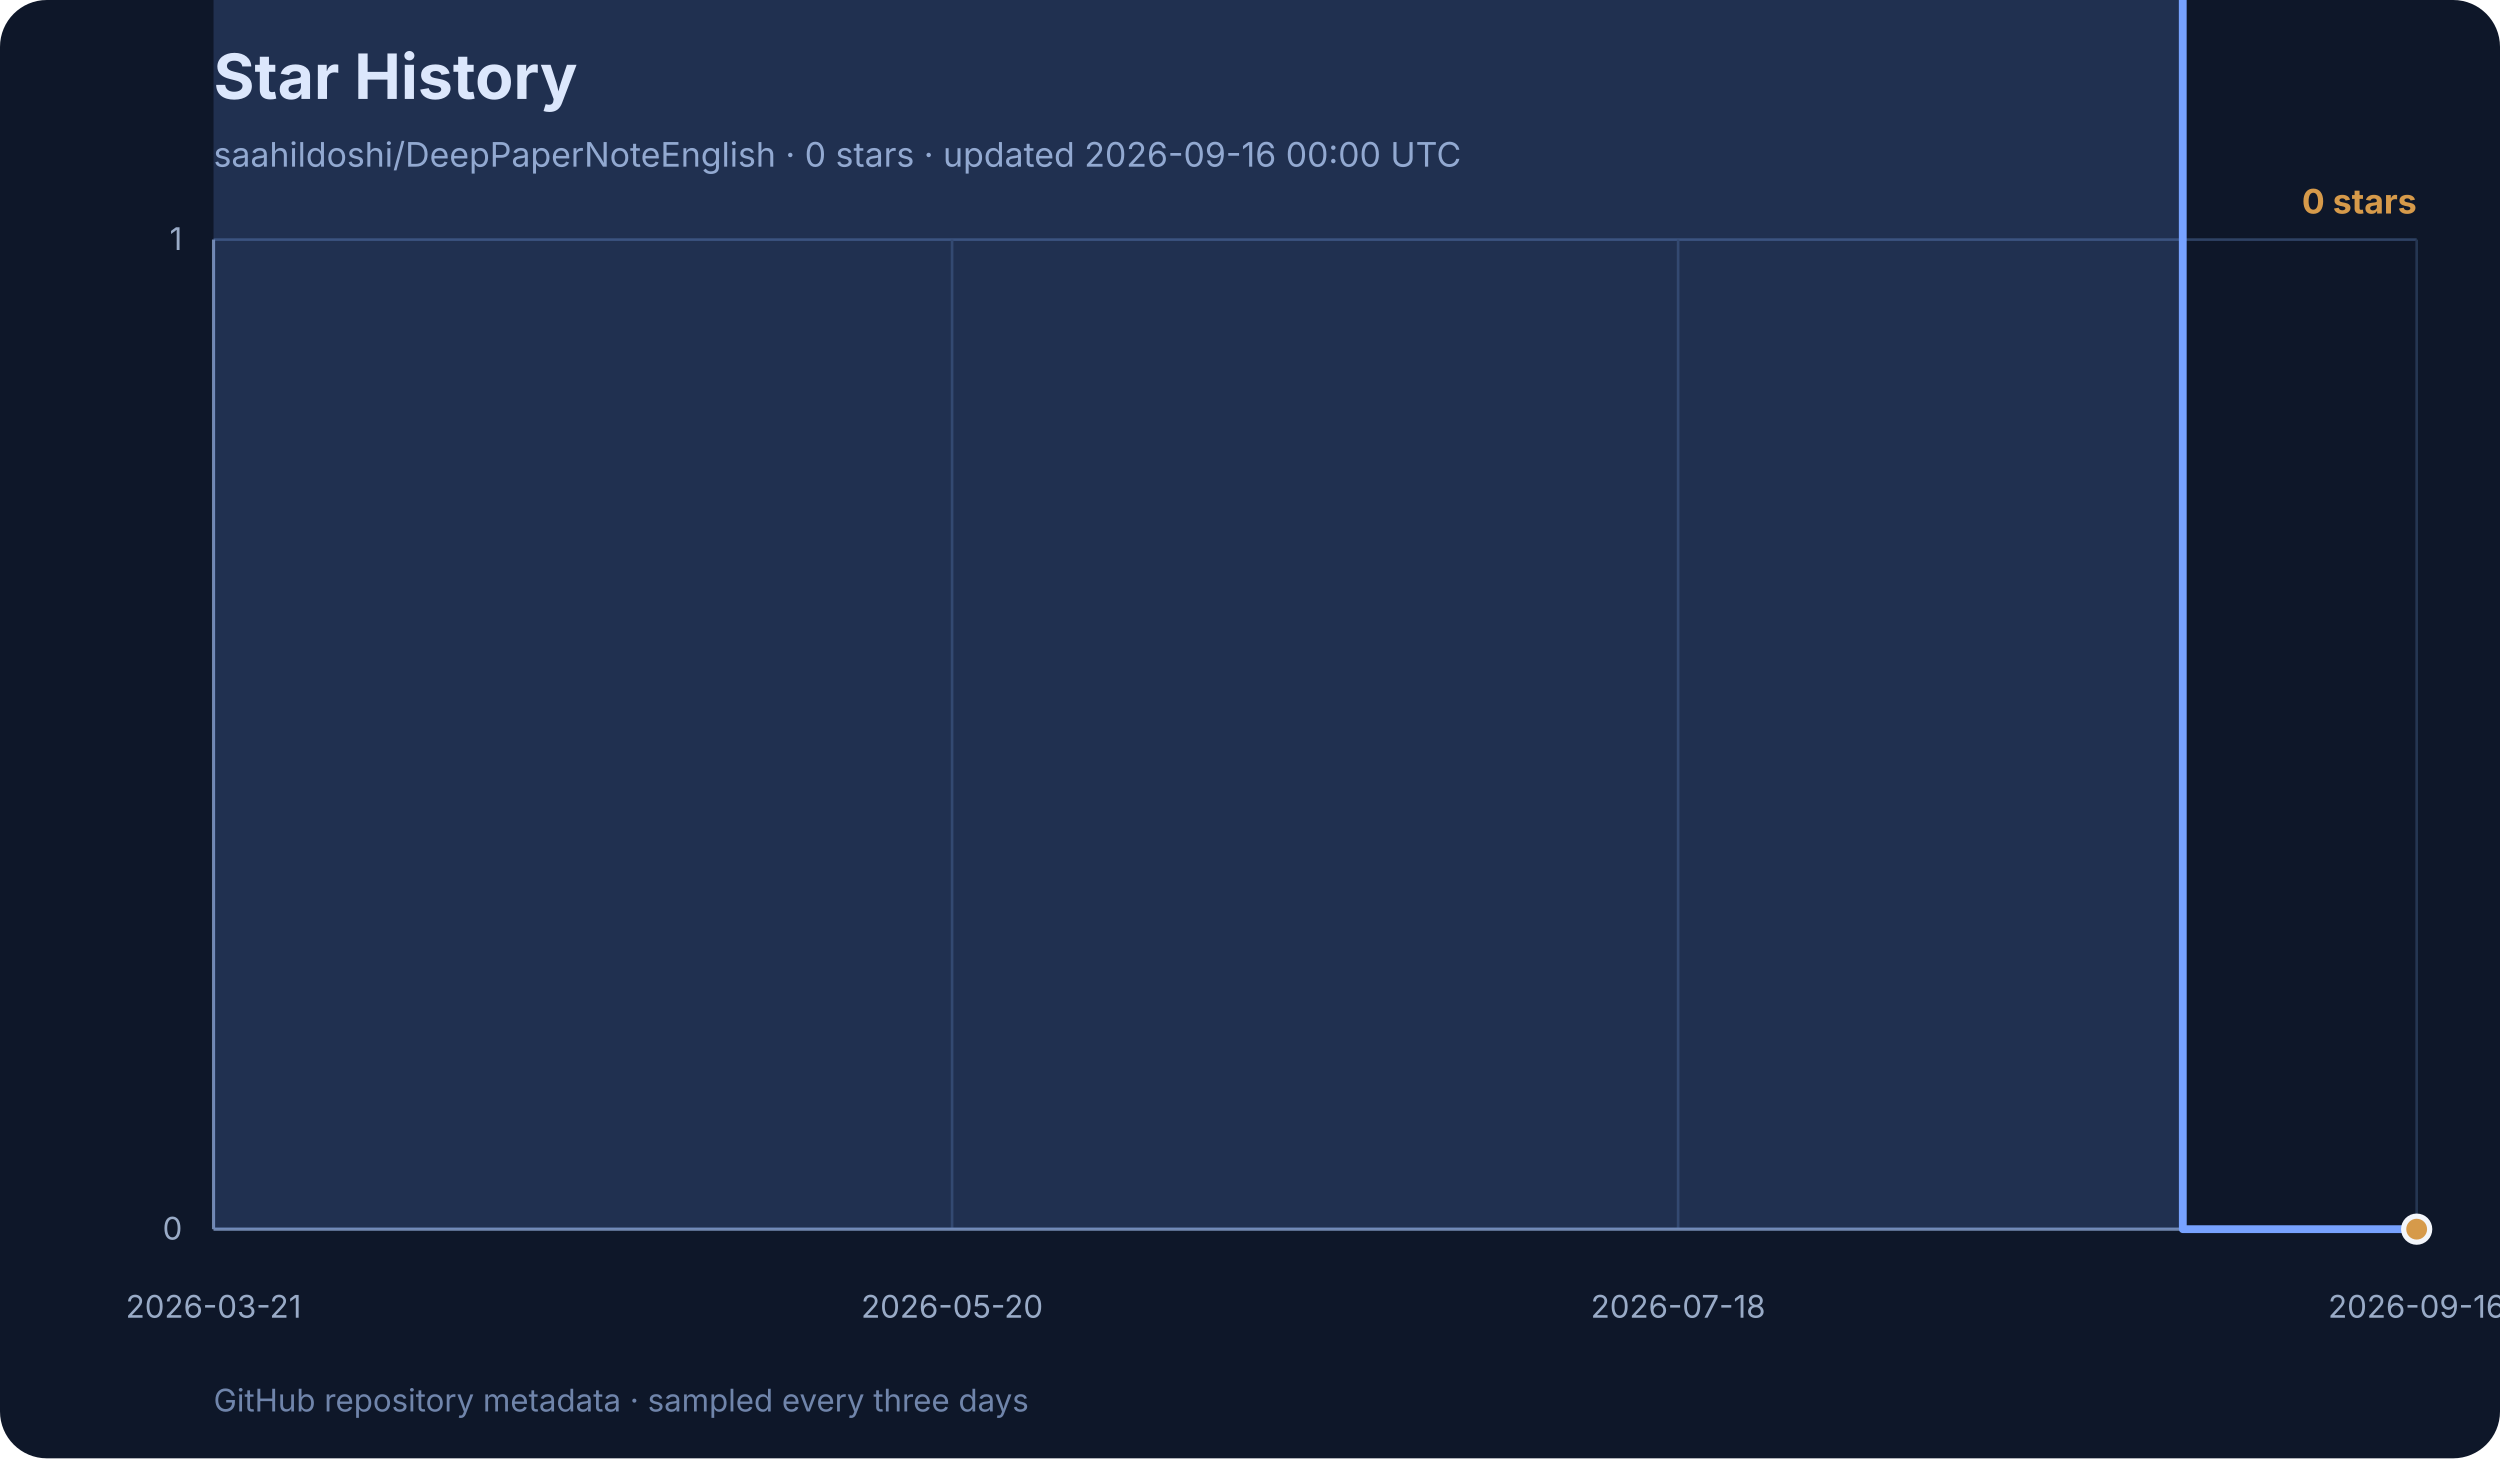
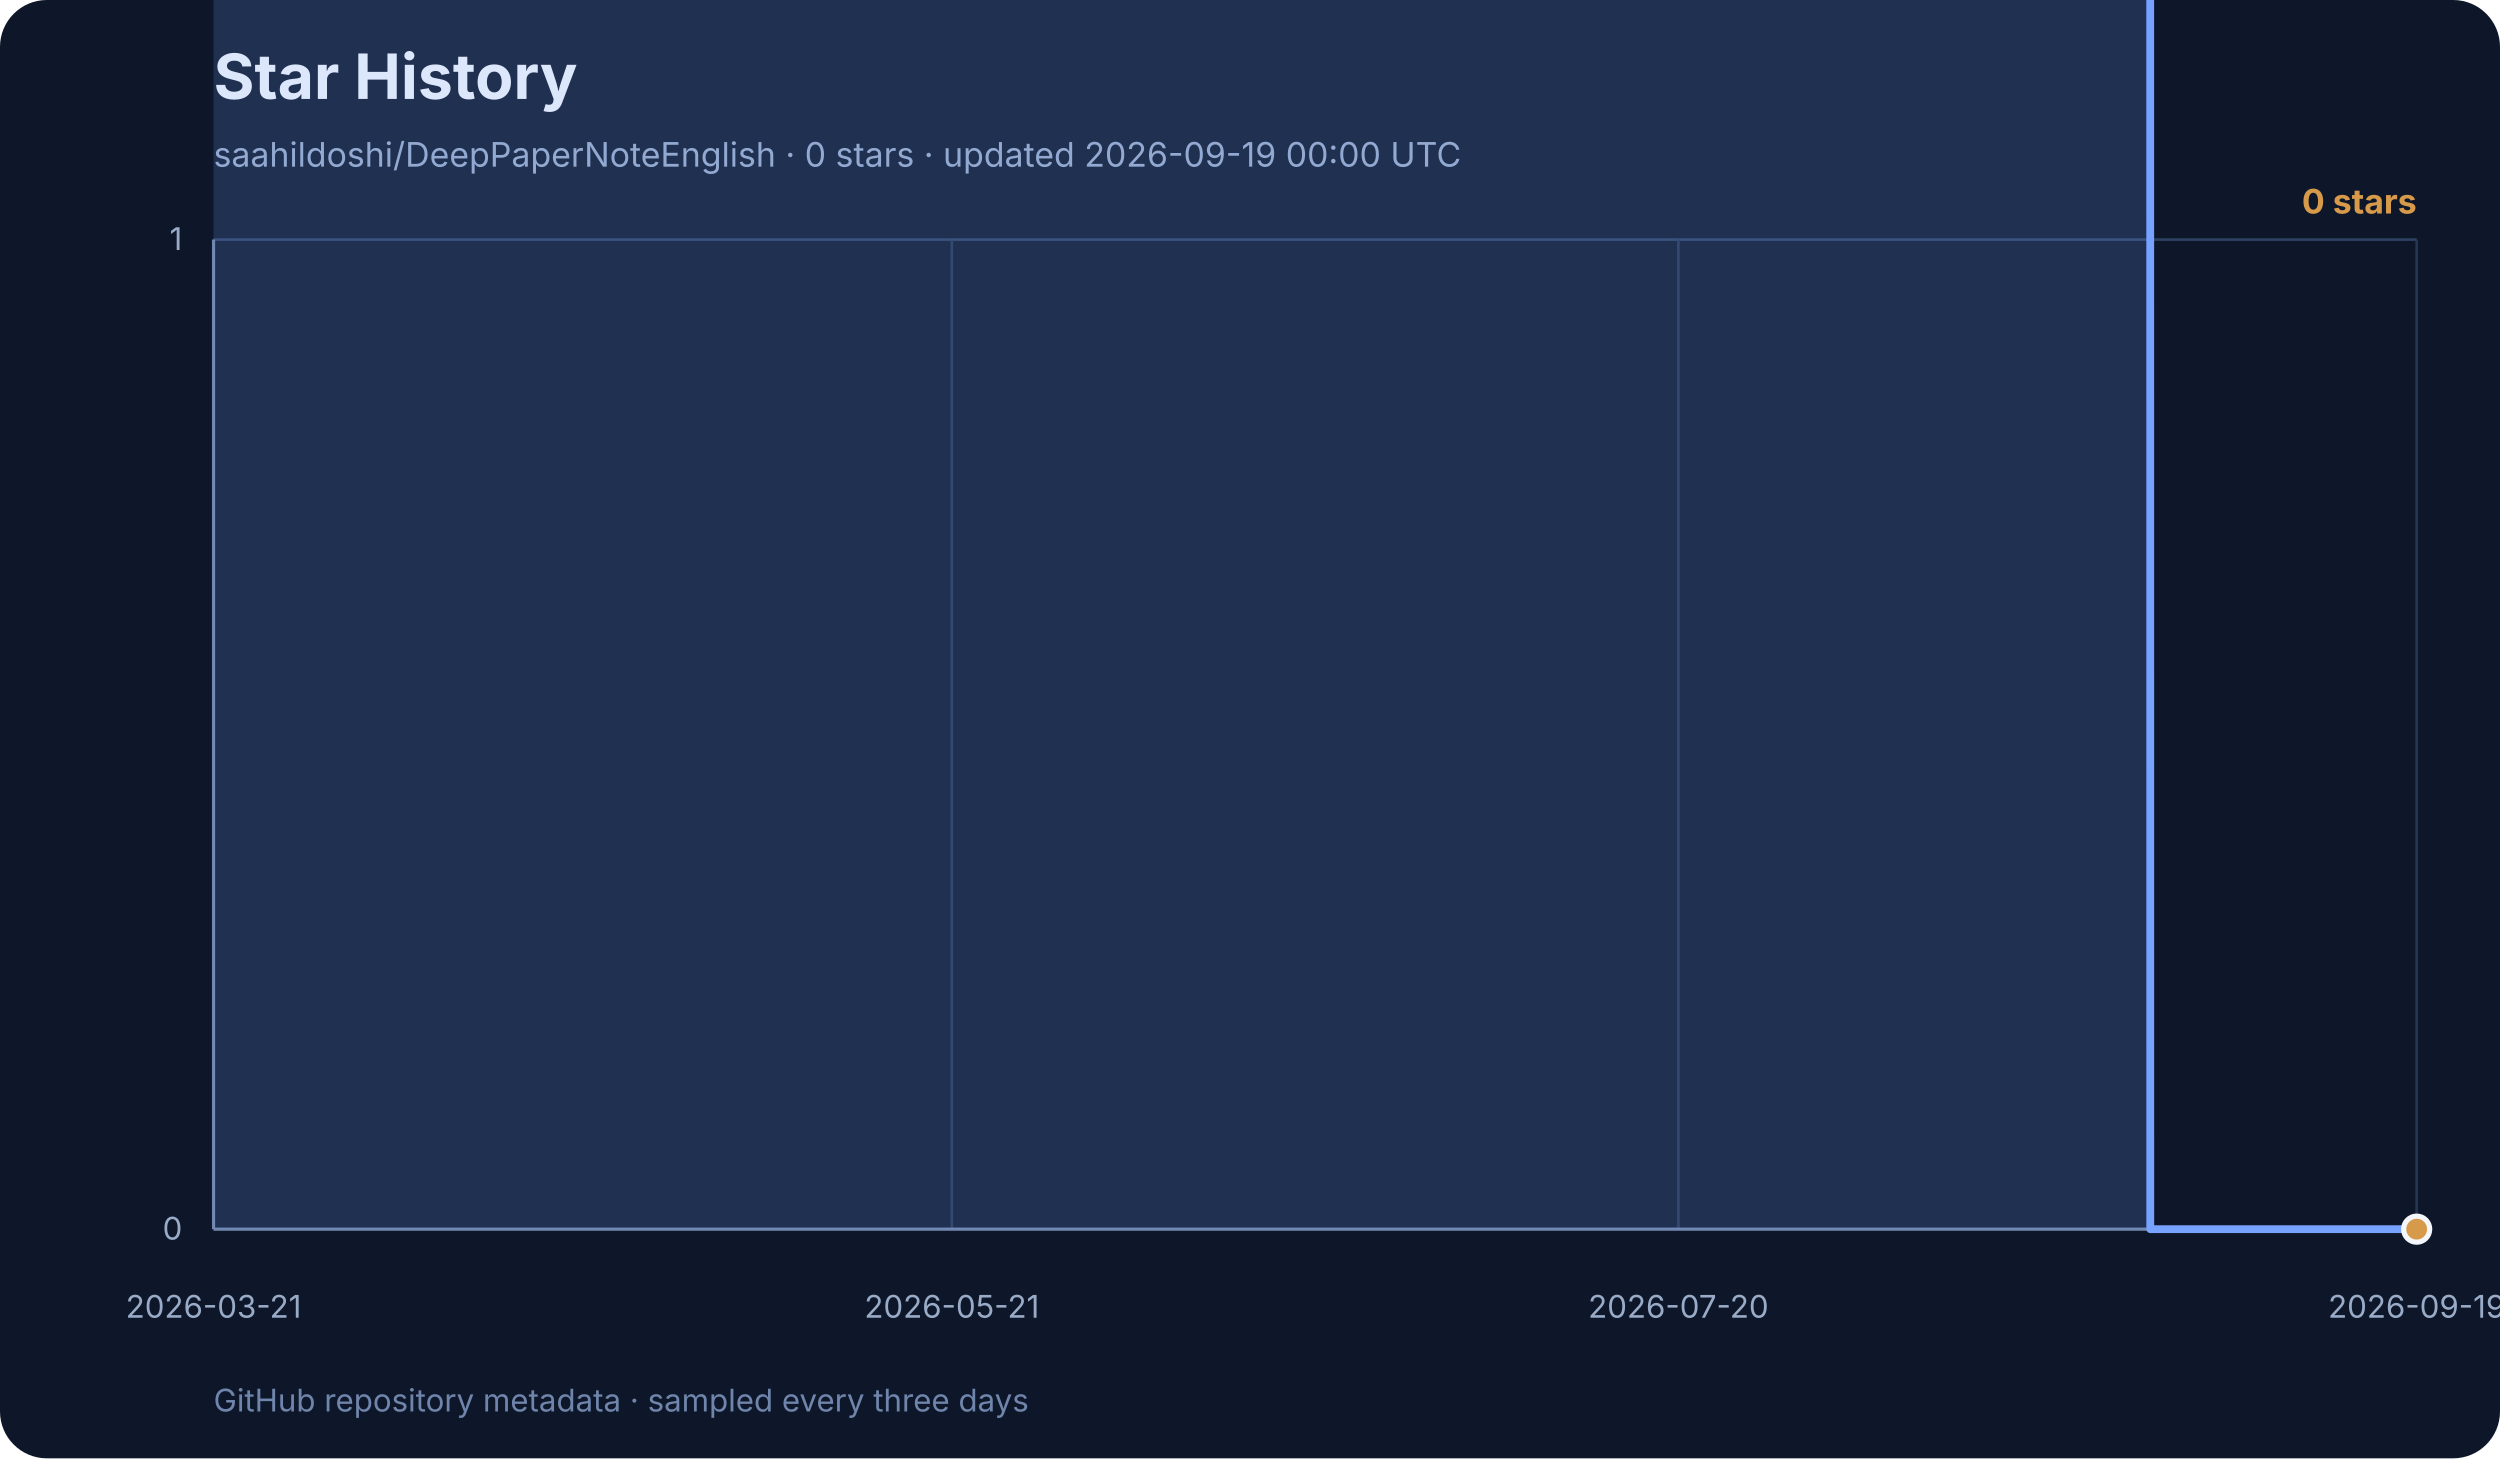
<svg xmlns="http://www.w3.org/2000/svg" width="960" height="560" viewBox="0 0 960 560" role="img" aria-labelledby="title desc">
  <rect width="960" height="560" rx="18" fill="#0e1729" />
  <text x="82" y="38" font-family="Inter, ui-sans-serif, system-ui, sans-serif" font-size="24" font-weight="700" fill="#f3f6fb">Star History</text>
-   <text x="82" y="64" font-family="Inter, ui-sans-serif, system-ui, sans-serif" font-size="13" fill="#99abc7">saahildoshi/DeepPaperNoteEnglish · 0 stars · updated 2026-09-16 00:00 UTC</text>
+   <text x="82" y="64" font-family="Inter, ui-sans-serif, system-ui, sans-serif" font-size="13" fill="#99abc7">saahildoshi/DeepPaperNoteEnglish · 0 stars · updated 2026-09-19 00:00 UTC</text>
  <g font-family="Inter, ui-sans-serif, system-ui, sans-serif">
    <line x1="82" y1="472.0" x2="928" y2="472.0" stroke="#2e4264" stroke-width="1" />
    <text x="70" y="476.0" text-anchor="end" font-size="12" fill="#99abc7">0</text>
    <line x1="82" y1="92.0" x2="928" y2="92.0" stroke="#2e4264" stroke-width="1" />
    <text x="70" y="96.0" text-anchor="end" font-size="12" fill="#99abc7">1</text>
    <line x1="82.0" y1="92" x2="82.0" y2="472" stroke="#253652" stroke-width="1" />
    <text x="82.0" y="506" text-anchor="middle" font-size="12" fill="#99abc7">2026-03-21</text>
-     <line x1="365.6" y1="92" x2="365.6" y2="472" stroke="#253652" stroke-width="1" />
-     <text x="365.6" y="506" text-anchor="middle" font-size="12" fill="#99abc7">2026-05-20</text>
-     <line x1="644.4" y1="92" x2="644.4" y2="472" stroke="#253652" stroke-width="1" />
-     <text x="644.4" y="506" text-anchor="middle" font-size="12" fill="#99abc7">2026-07-18</text>
+     <line x1="365.5" y1="92" x2="365.5" y2="472" stroke="#253652" stroke-width="1" />
+     <text x="365.5" y="506" text-anchor="middle" font-size="12" fill="#99abc7">2026-05-21</text>
+     <line x1="644.5" y1="92" x2="644.5" y2="472" stroke="#253652" stroke-width="1" />
+     <text x="644.5" y="506" text-anchor="middle" font-size="12" fill="#99abc7">2026-07-20</text>
    <line x1="928.0" y1="92" x2="928.0" y2="472" stroke="#253652" stroke-width="1" />
-     <text x="928.0" y="506" text-anchor="middle" font-size="12" fill="#99abc7">2026-09-16</text>
+     <text x="928.0" y="506" text-anchor="middle" font-size="12" fill="#99abc7">2026-09-19</text>
    <line x1="82" y1="92" x2="82" y2="472" stroke="#7085ab" stroke-width="1.2" />
    <line x1="82" y1="472" x2="928" y2="472" stroke="#7085ab" stroke-width="1.2" />
-     <polygon points="82,472 82.0,-288.0 91.5,-1048.0 96.2,-1428.0 129.3,-1808.0 134.0,-2188.0 162.3,-2568.0 167.1,-2948.0 171.8,-3328.0 176.5,-3708.0 181.3,-4468.0 186.0,-4848.0 190.7,-5228.0 195.4,-5988.0 204.9,-6368.0 209.6,-7128.0 214.3,-7508.0 219.1,-7888.0 223.8,-9028.0 228.5,-11308.0 233.2,-11688.0 238.0,-12068.0 242.7,-12448.0 247.4,-12828.0 252.1,-13968.0 256.9,-15488.0 261.6,-16248.0 266.3,-16628.0 271.1,-17008.0 275.8,-17388.0 280.5,-18148.0 285.2,-18528.0 294.7,-19288.0 299.4,-21568.0 304.1,-23468.0 308.9,-24228.0 313.6,-24608.0 318.3,-24988.0 323.0,-26128.0 327.8,-27648.0 332.5,-29168.0 337.2,-31068.0 341.9,-32968.0 346.7,-33348.0 351.4,-34868.0 356.1,-36388.0 360.8,-40188.0 365.6,-42468.0 370.3,-44368.0 375.0,-44748.0 379.8,-45508.0 384.5,-47408.0 389.2,-50068.0 393.9,-53488.0 398.7,-55008.0 403.4,-58048.0 408.1,-59568.0 412.8,-59948.0 422.3,-61468.0 427.0,-63368.0 431.7,-64888.0 436.5,-67548.0 441.2,-70208.0 445.9,-71728.0 450.6,-73248.0 455.4,-74768.0 460.1,-75528.0 464.8,-78948.0 469.6,-80088.0 474.3,-81988.0 483.7,-82748.0 488.5,-83508.0 493.2,-85788.0 497.9,-87308.0 502.6,-112388.0 507.4,-131768.0 512.1,-138608.0 516.8,-142408.0 521.5,-146968.0 526.3,-149248.0 531.0,-152288.0 535.7,-154948.0 540.4,-158368.0 545.2,-159508.0 549.9,-160268.0 554.6,-163688.0 559.4,-167108.0 564.1,-169768.0 568.8,-172808.0 573.5,-176228.0 578.3,-176988.0 583.0,-178128.0 587.7,-179268.0 592.4,-181548.0 597.2,-183828.0 601.9,-185348.0 606.6,-187248.0 611.3,-188768.0 616.1,-190668.0 620.8,-192188.0 625.5,-192948.0 630.2,-195608.0 635.0,-196748.0 639.7,-197508.0 644.4,-198268.0 649.2,-198648.0 663.3,-204348.0 677.5,-205868.0 691.7,-211948.0 705.9,-214608.0 710.6,-215748.0 724.8,-217268.0 738.9,-221828.0 753.1,-226388.0 767.3,-231708.0 781.5,-233608.0 795.7,-237028.0 809.8,-238928.0 819.3,-302008.0 824.0,-328228.0 838.2,472.0 852.4,472.0 857.1,472.0 871.3,472.0 899.6,472.0 913.8,472.0 928.0,472.0 928.0,472" fill="#77a2ff" opacity="0.18" />
-     <polyline points="82.0,-288.0 91.5,-1048.0 96.2,-1428.0 129.3,-1808.0 134.0,-2188.0 162.3,-2568.0 167.1,-2948.0 171.8,-3328.0 176.5,-3708.0 181.3,-4468.0 186.0,-4848.0 190.7,-5228.0 195.4,-5988.0 204.9,-6368.0 209.6,-7128.0 214.3,-7508.0 219.1,-7888.0 223.8,-9028.0 228.5,-11308.0 233.2,-11688.0 238.0,-12068.0 242.7,-12448.0 247.4,-12828.0 252.1,-13968.0 256.9,-15488.0 261.6,-16248.0 266.3,-16628.0 271.1,-17008.0 275.8,-17388.0 280.5,-18148.0 285.2,-18528.0 294.7,-19288.0 299.4,-21568.0 304.1,-23468.0 308.9,-24228.0 313.6,-24608.0 318.3,-24988.0 323.0,-26128.0 327.8,-27648.0 332.5,-29168.0 337.2,-31068.0 341.9,-32968.0 346.7,-33348.0 351.4,-34868.0 356.1,-36388.0 360.8,-40188.0 365.6,-42468.0 370.3,-44368.0 375.0,-44748.0 379.8,-45508.0 384.5,-47408.0 389.2,-50068.0 393.9,-53488.0 398.7,-55008.0 403.4,-58048.0 408.1,-59568.0 412.8,-59948.0 422.3,-61468.0 427.0,-63368.0 431.7,-64888.0 436.5,-67548.0 441.2,-70208.0 445.9,-71728.0 450.6,-73248.0 455.4,-74768.0 460.1,-75528.0 464.8,-78948.0 469.6,-80088.0 474.3,-81988.0 483.7,-82748.0 488.5,-83508.0 493.2,-85788.0 497.9,-87308.0 502.6,-112388.0 507.4,-131768.0 512.1,-138608.0 516.8,-142408.0 521.5,-146968.0 526.3,-149248.0 531.0,-152288.0 535.7,-154948.0 540.4,-158368.0 545.2,-159508.0 549.9,-160268.0 554.6,-163688.0 559.4,-167108.0 564.1,-169768.0 568.8,-172808.0 573.5,-176228.0 578.3,-176988.0 583.0,-178128.0 587.7,-179268.0 592.4,-181548.0 597.2,-183828.0 601.9,-185348.0 606.6,-187248.0 611.3,-188768.0 616.1,-190668.0 620.8,-192188.0 625.5,-192948.0 630.2,-195608.0 635.0,-196748.0 639.7,-197508.0 644.4,-198268.0 649.2,-198648.0 663.3,-204348.0 677.5,-205868.0 691.7,-211948.0 705.9,-214608.0 710.6,-215748.0 724.8,-217268.0 738.9,-221828.0 753.1,-226388.0 767.3,-231708.0 781.5,-233608.0 795.7,-237028.0 809.8,-238928.0 819.3,-302008.0 824.0,-328228.0 838.2,472.0 852.4,472.0 857.1,472.0 871.3,472.0 899.6,472.0 913.8,472.0 928.0,472.0" fill="none" stroke="#77a2ff" stroke-width="3" stroke-linecap="round" stroke-linejoin="round" />
+     <polygon points="82,472 82.0,-288.0 91.3,-1048.0 95.9,-1428.0 128.5,-1808.0 133.1,-2188.0 161.0,-2568.0 165.7,-2948.0 170.3,-3328.0 175.0,-3708.0 179.6,-4468.0 184.3,-4848.0 188.9,-5228.0 193.6,-5988.0 202.9,-6368.0 207.5,-7128.0 212.2,-7508.0 216.8,-7888.0 221.5,-9028.0 226.1,-11308.0 230.7,-11688.0 235.4,-12068.0 240.0,-12448.0 244.7,-12828.0 249.3,-13968.0 254.0,-15488.0 258.6,-16248.0 263.3,-16628.0 267.9,-17008.0 272.6,-17388.0 277.2,-18148.0 281.9,-18528.0 291.2,-19288.0 295.8,-21568.0 300.5,-23468.0 305.1,-24228.0 309.8,-24608.0 314.4,-24988.0 319.1,-26128.0 323.7,-27648.0 328.4,-29168.0 333.0,-31068.0 337.7,-32968.0 342.3,-33348.0 347.0,-34868.0 351.6,-36388.0 356.3,-40188.0 360.9,-42468.0 365.5,-44368.0 370.2,-44748.0 374.8,-45508.0 379.5,-47408.0 384.1,-50068.0 388.8,-53488.0 393.4,-55008.0 398.1,-58048.0 402.7,-59568.0 407.4,-59948.0 416.7,-61468.0 421.3,-63368.0 426.0,-64888.0 430.6,-67548.0 435.3,-70208.0 439.9,-71728.0 444.6,-73248.0 449.2,-74768.0 453.9,-75528.0 458.5,-78948.0 463.2,-80088.0 467.8,-81988.0 477.1,-82748.0 481.8,-83508.0 486.4,-85788.0 491.1,-87308.0 495.7,-112388.0 500.4,-131768.0 505.0,-138608.0 509.6,-142408.0 514.3,-146968.0 518.9,-149248.0 523.6,-152288.0 528.2,-154948.0 532.9,-158368.0 537.5,-159508.0 542.2,-160268.0 546.8,-163688.0 551.5,-167108.0 556.1,-169768.0 560.8,-172808.0 565.4,-176228.0 570.1,-176988.0 574.7,-178128.0 579.4,-179268.0 584.0,-181548.0 588.7,-183828.0 593.3,-185348.0 598.0,-187248.0 602.6,-188768.0 607.3,-190668.0 611.9,-192188.0 616.6,-192948.0 621.2,-195608.0 625.9,-196748.0 630.5,-197508.0 635.2,-198268.0 639.8,-198648.0 653.7,-204348.0 667.7,-205868.0 681.6,-211948.0 695.6,-214608.0 700.2,-215748.0 714.2,-217268.0 728.1,-221828.0 742.1,-226388.0 756.0,-231708.0 770.0,-233608.0 783.9,-237028.0 797.8,-238928.0 807.1,-302008.0 811.8,-328228.0 825.7,472.0 839.7,472.0 844.3,472.0 858.3,472.0 886.2,472.0 900.1,472.0 914.1,472.0 928.0,472.0 928.0,472" fill="#77a2ff" opacity="0.18" />
+     <polyline points="82.0,-288.0 91.3,-1048.0 95.9,-1428.0 128.5,-1808.0 133.1,-2188.0 161.0,-2568.0 165.7,-2948.0 170.3,-3328.0 175.0,-3708.0 179.6,-4468.0 184.3,-4848.0 188.9,-5228.0 193.6,-5988.0 202.9,-6368.0 207.5,-7128.0 212.2,-7508.0 216.8,-7888.0 221.5,-9028.0 226.1,-11308.0 230.7,-11688.0 235.4,-12068.0 240.0,-12448.0 244.7,-12828.0 249.3,-13968.0 254.0,-15488.0 258.6,-16248.0 263.3,-16628.0 267.9,-17008.0 272.6,-17388.0 277.2,-18148.0 281.9,-18528.0 291.2,-19288.0 295.8,-21568.0 300.5,-23468.0 305.1,-24228.0 309.8,-24608.0 314.4,-24988.0 319.1,-26128.0 323.7,-27648.0 328.4,-29168.0 333.0,-31068.0 337.7,-32968.0 342.3,-33348.0 347.0,-34868.0 351.6,-36388.0 356.3,-40188.0 360.9,-42468.0 365.5,-44368.0 370.2,-44748.0 374.8,-45508.0 379.5,-47408.0 384.1,-50068.0 388.8,-53488.0 393.4,-55008.0 398.1,-58048.0 402.7,-59568.0 407.4,-59948.0 416.7,-61468.0 421.3,-63368.0 426.0,-64888.0 430.6,-67548.0 435.3,-70208.0 439.9,-71728.0 444.6,-73248.0 449.2,-74768.0 453.9,-75528.0 458.5,-78948.0 463.2,-80088.0 467.8,-81988.0 477.1,-82748.0 481.8,-83508.0 486.4,-85788.0 491.1,-87308.0 495.7,-112388.0 500.4,-131768.0 505.0,-138608.0 509.6,-142408.0 514.3,-146968.0 518.9,-149248.0 523.6,-152288.0 528.2,-154948.0 532.9,-158368.0 537.5,-159508.0 542.2,-160268.0 546.8,-163688.0 551.5,-167108.0 556.1,-169768.0 560.8,-172808.0 565.4,-176228.0 570.1,-176988.0 574.7,-178128.0 579.4,-179268.0 584.0,-181548.0 588.7,-183828.0 593.3,-185348.0 598.0,-187248.0 602.6,-188768.0 607.3,-190668.0 611.9,-192188.0 616.6,-192948.0 621.2,-195608.0 625.9,-196748.0 630.5,-197508.0 635.2,-198268.0 639.8,-198648.0 653.7,-204348.0 667.7,-205868.0 681.6,-211948.0 695.6,-214608.0 700.2,-215748.0 714.2,-217268.0 728.1,-221828.0 742.1,-226388.0 756.0,-231708.0 770.0,-233608.0 783.9,-237028.0 797.8,-238928.0 807.1,-302008.0 811.8,-328228.0 825.7,472.0 839.7,472.0 844.3,472.0 858.3,472.0 886.2,472.0 900.1,472.0 914.1,472.0 928.0,472.0" fill="none" stroke="#77a2ff" stroke-width="3" stroke-linecap="round" stroke-linejoin="round" />
    <circle cx="928.0" cy="472.0" r="5" fill="#d69a4a" stroke="#f3f6fb" stroke-width="2" />
    <text x="928" y="82" text-anchor="end" font-size="13" font-weight="700" fill="#d69a4a">0 stars</text>
    <text x="82" y="542" font-size="12" fill="#7085ab">
      GitHub repository metadata · sampled every three days
    </text>
  </g>
</svg>
